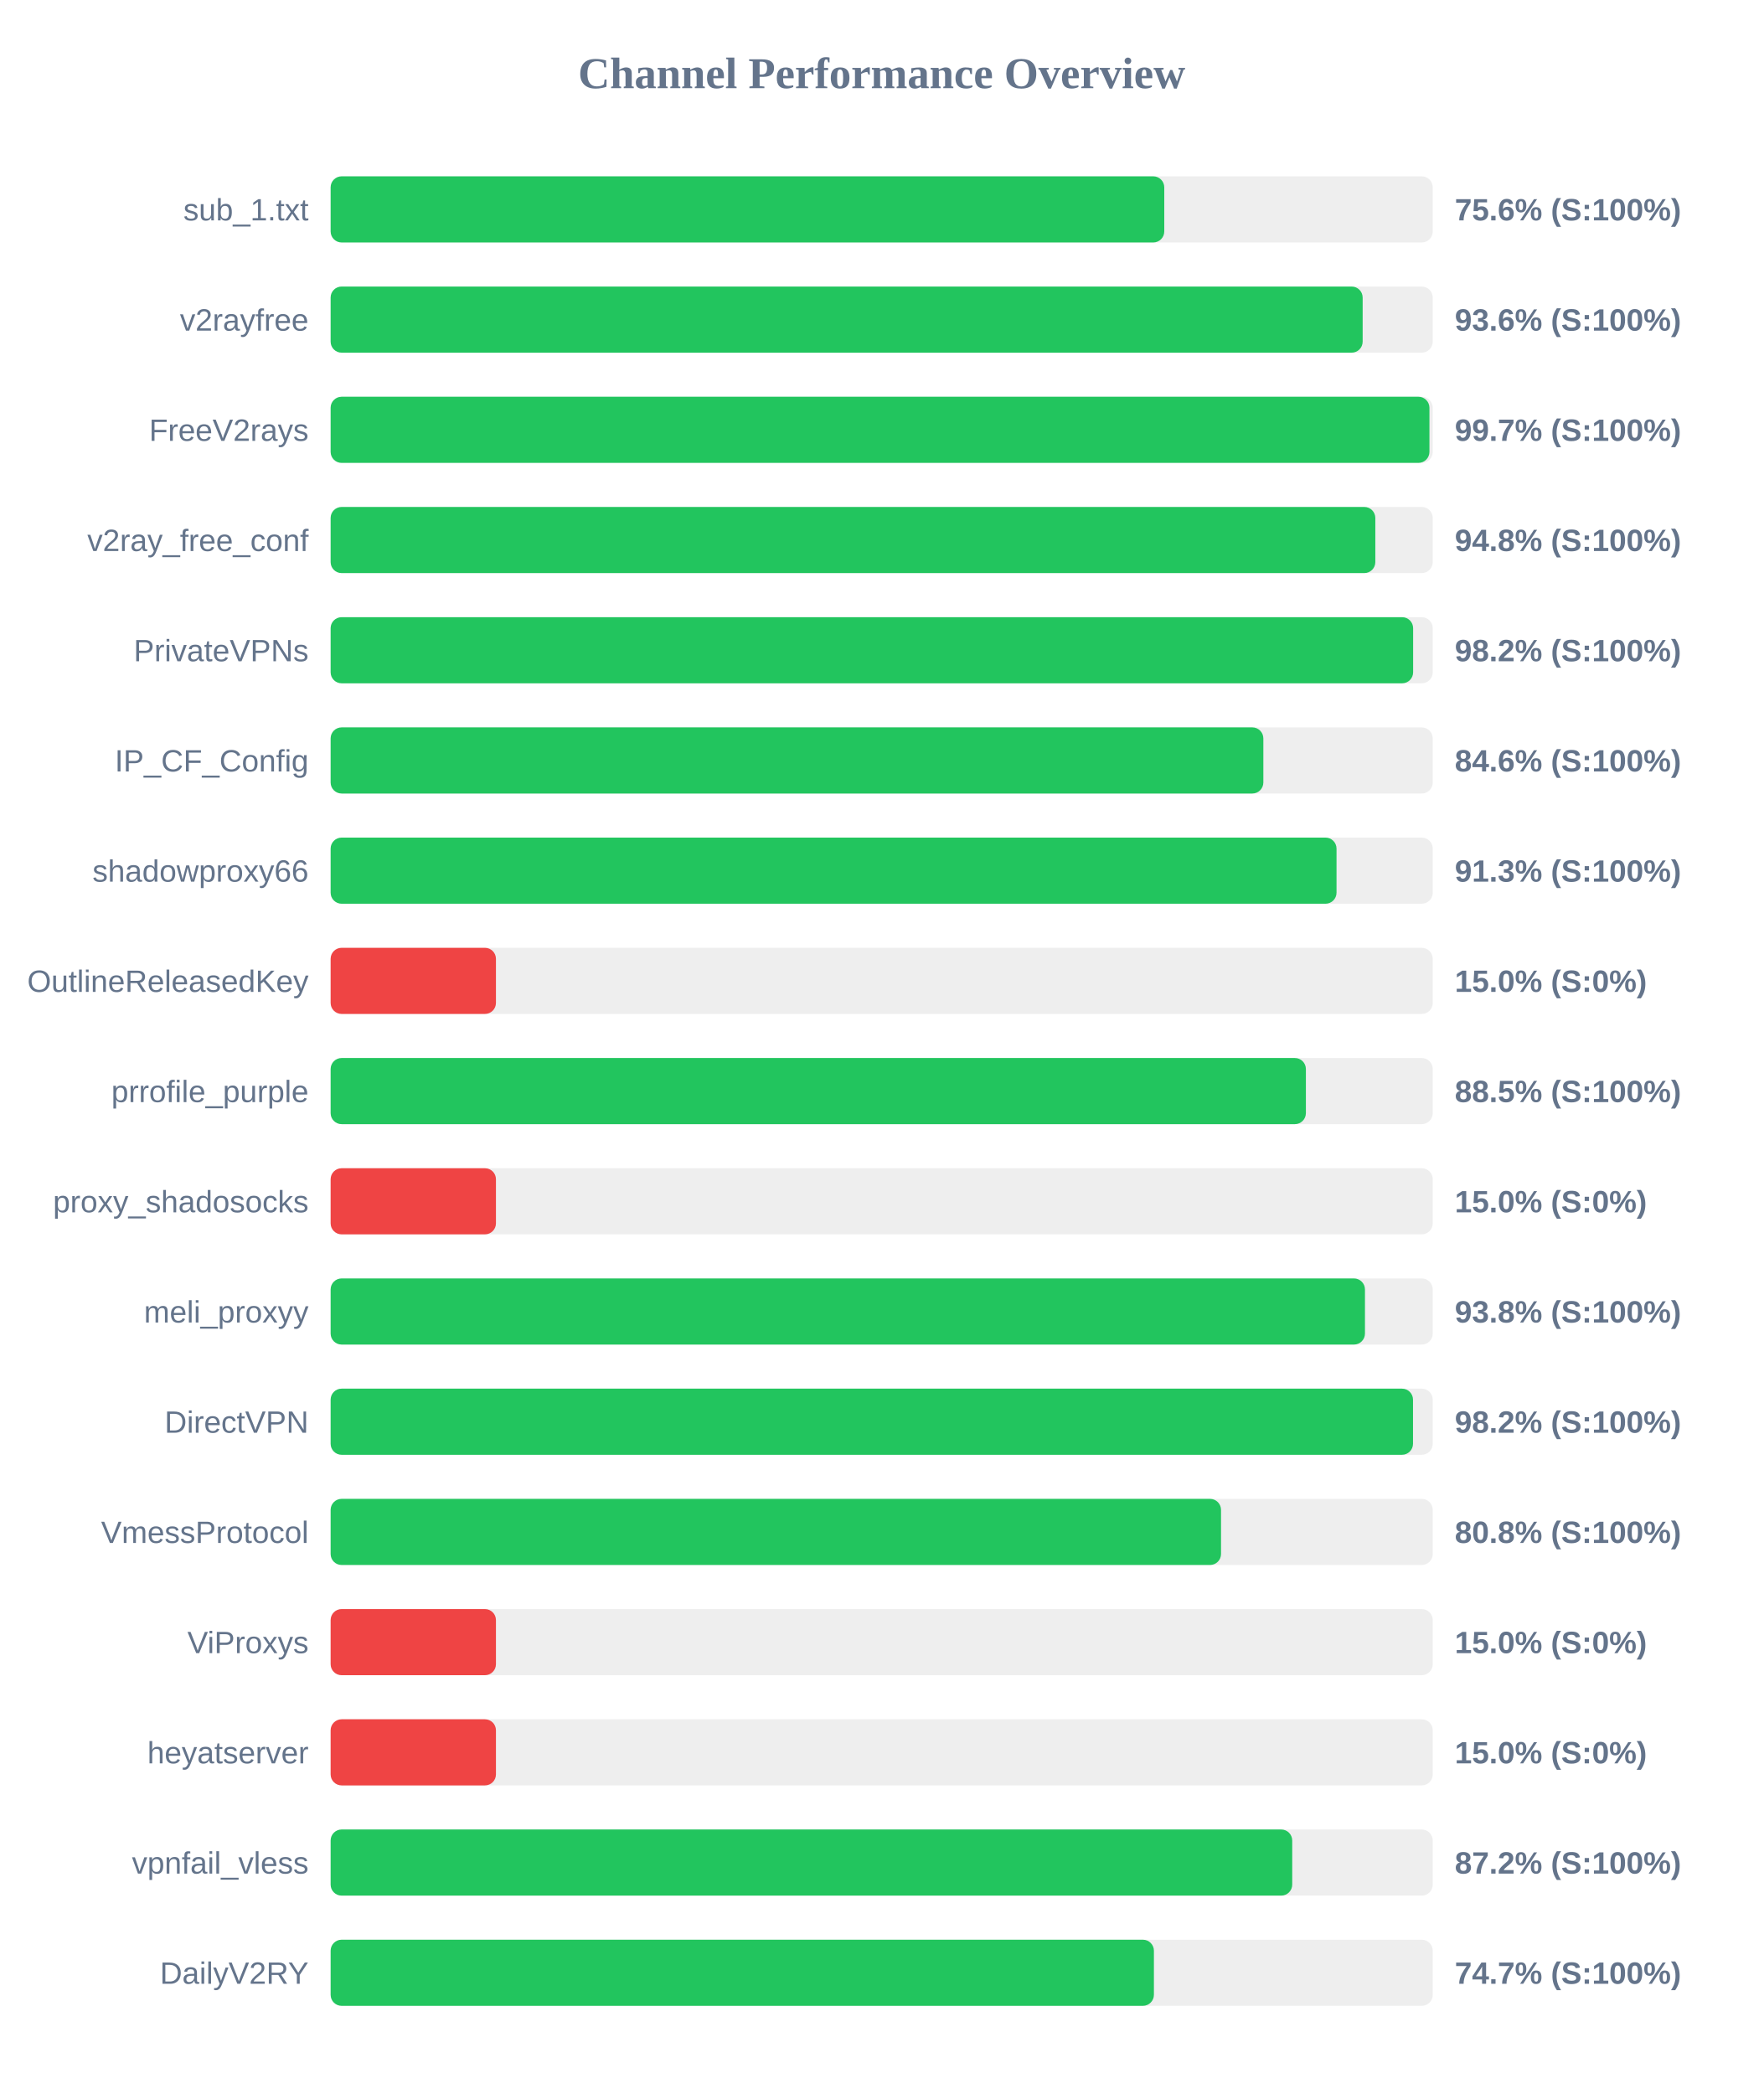
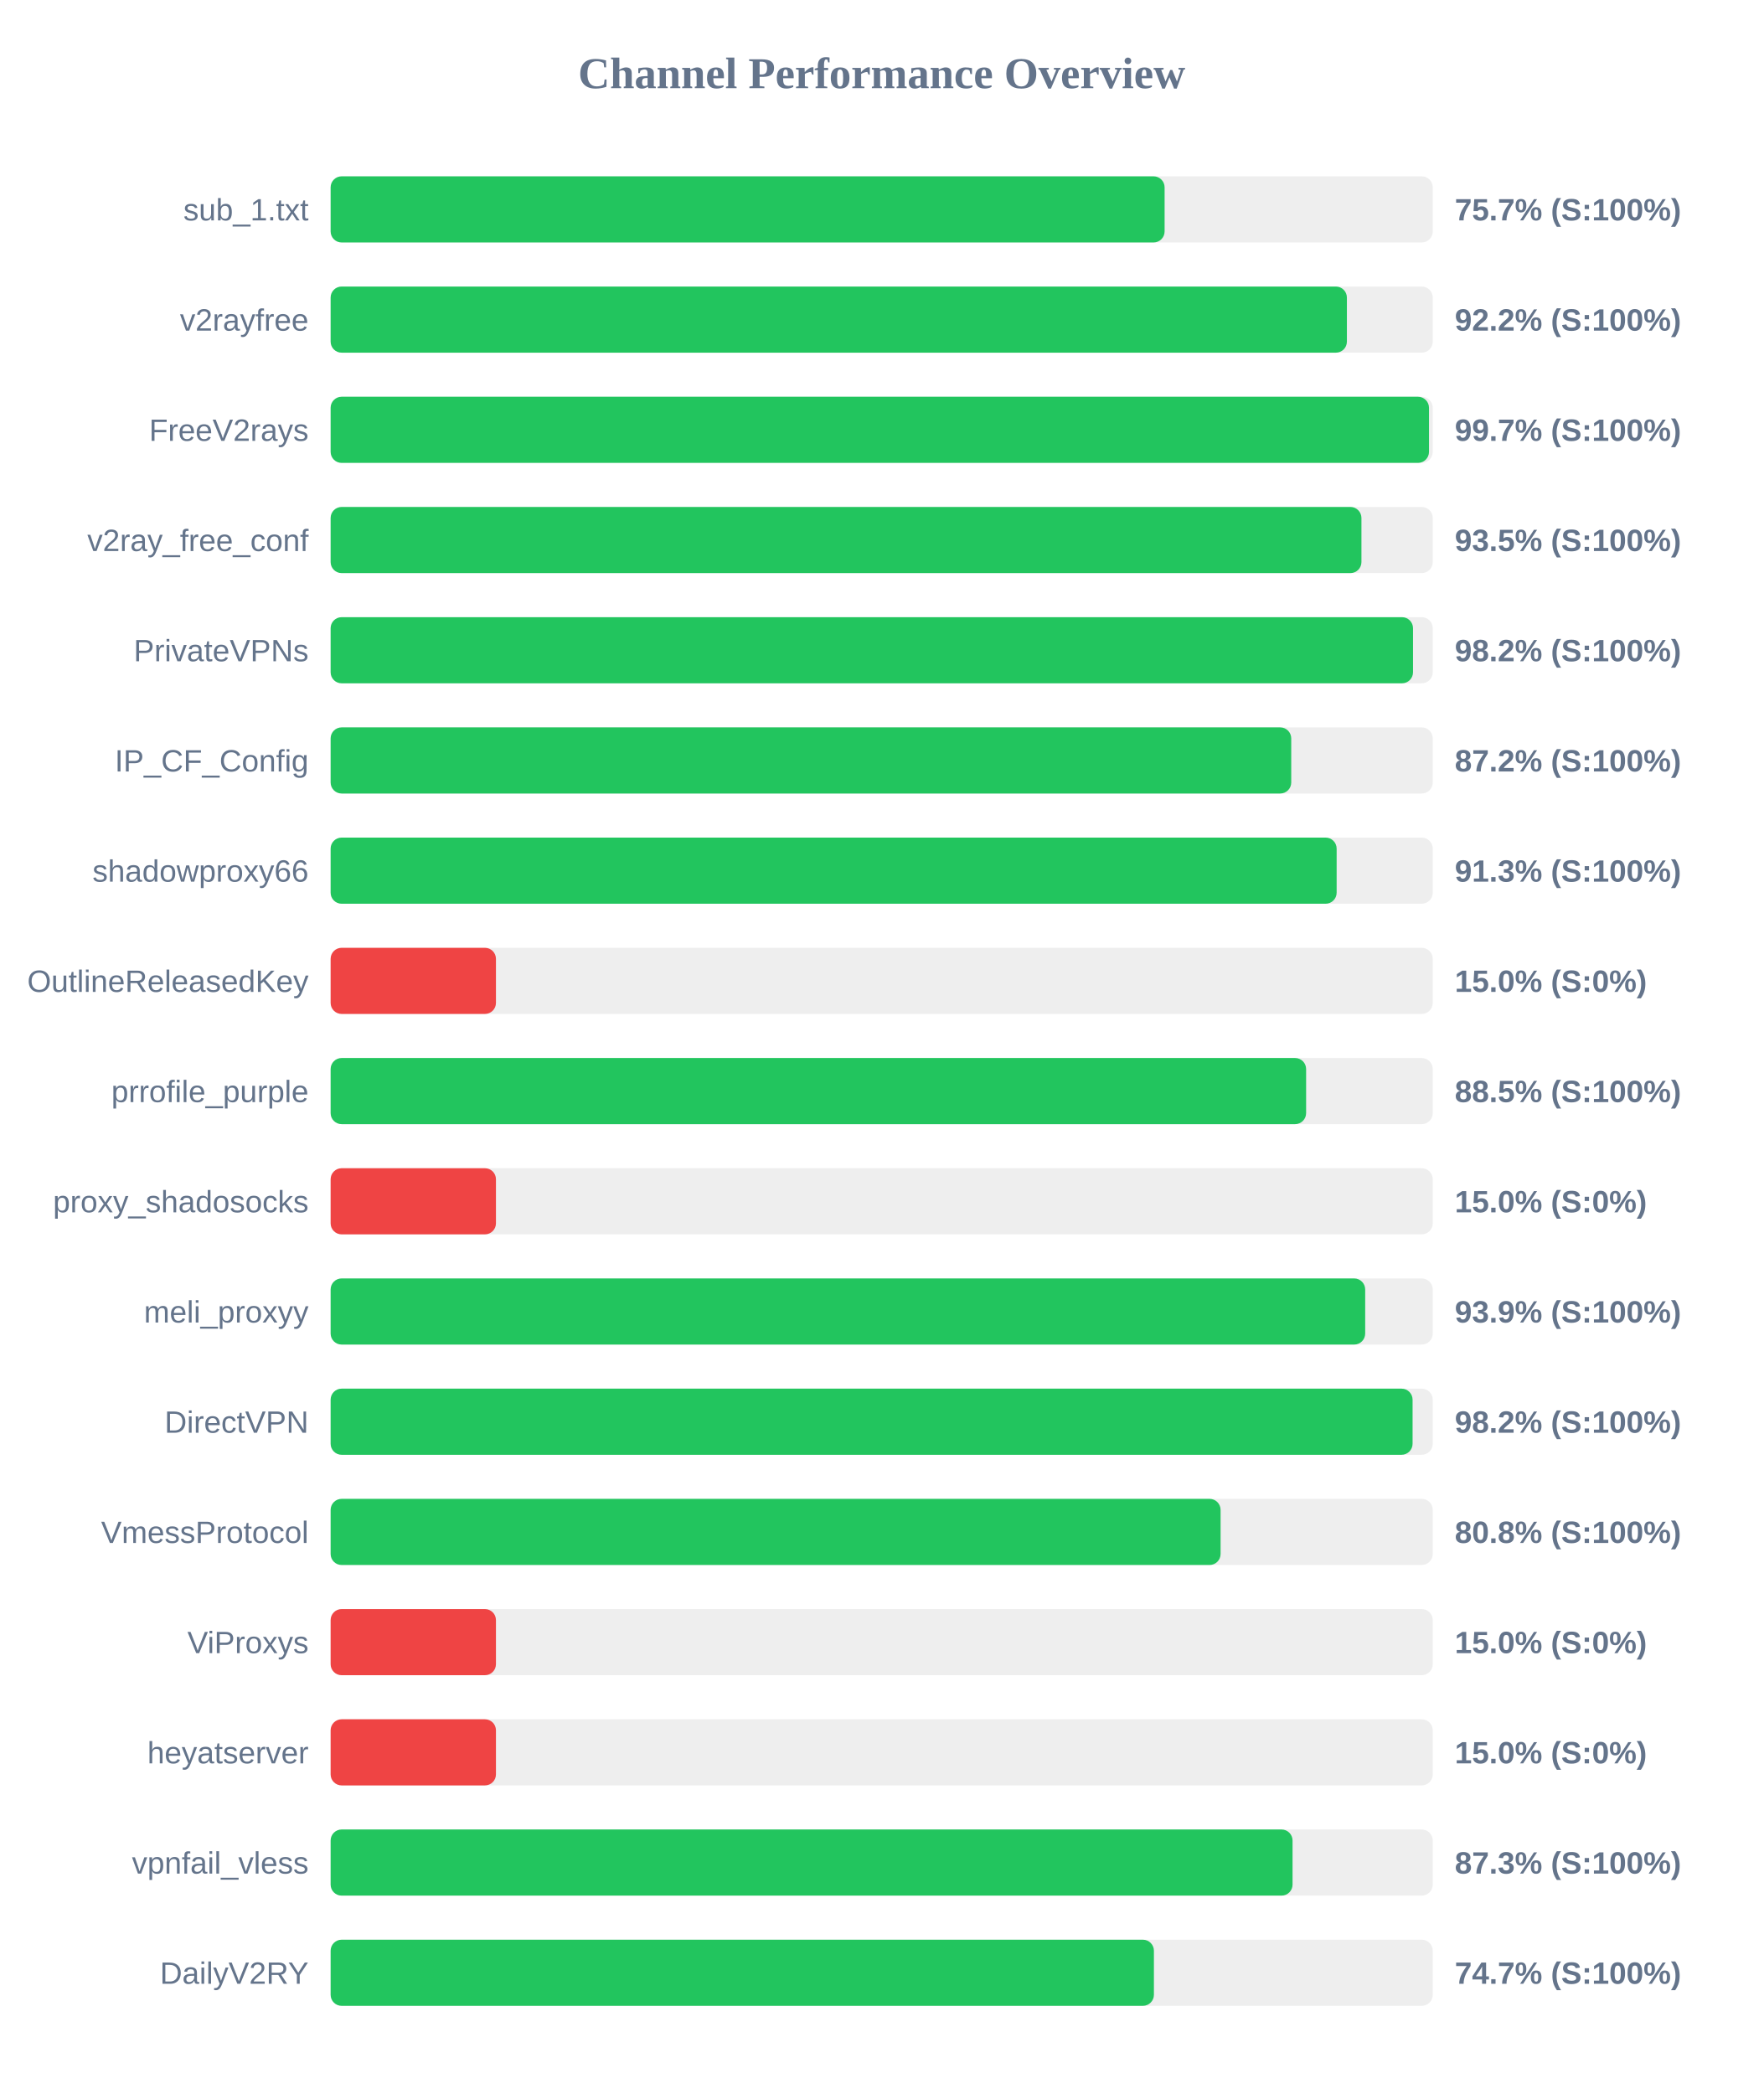
<svg xmlns="http://www.w3.org/2000/svg" width="800" height="950" version="1.1">
  <style>
        .row { font: 14px Arial; fill: #64748b; }
        .score { font: bold 14px Arial; fill: #64748b; }
    </style>
  <text x="400" y="40" text-anchor="middle" font-size="20px" font-weight="bold" fill="#64748b">Channel Performance Overview</text>
  <rect x="150" y="80" width="500" height="30" fill="#eee" rx="5" />
-   <rect x="150" y="80" width="378.2" height="30" fill="#22c55e" rx="5" />
+   <rect x="150" y="80" width="378.35" height="30" fill="#22c55e" rx="5" />
  <text x="140" y="100" text-anchor="end" class="row">sub_1.txt</text>
-   <text x="660" y="100" text-anchor="start" class="score">75.6% (S:100%)</text>
+   <text x="660" y="100" text-anchor="start" class="score">75.7% (S:100%)</text>
  <rect x="150" y="130" width="500" height="30" fill="#eee" rx="5" />
-   <rect x="150" y="130" width="468.2" height="30" fill="#22c55e" rx="5" />
+   <rect x="150" y="130" width="461.05" height="30" fill="#22c55e" rx="5" />
  <text x="140" y="150" text-anchor="end" class="row">v2rayfree</text>
-   <text x="660" y="150" text-anchor="start" class="score">93.6% (S:100%)</text>
+   <text x="660" y="150" text-anchor="start" class="score">92.2% (S:100%)</text>
  <rect x="150" y="180" width="500" height="30" fill="#eee" rx="5" />
-   <rect x="150" y="180" width="498.5" height="30" fill="#22c55e" rx="5" />
+   <rect x="150" y="180" width="498.3" height="30" fill="#22c55e" rx="5" />
  <text x="140" y="200" text-anchor="end" class="row">FreeV2rays</text>
  <text x="660" y="200" text-anchor="start" class="score">99.7% (S:100%)</text>
  <rect x="150" y="230" width="500" height="30" fill="#eee" rx="5" />
-   <rect x="150" y="230" width="473.95" height="30" fill="#22c55e" rx="5" />
+   <rect x="150" y="230" width="467.65" height="30" fill="#22c55e" rx="5" />
  <text x="140" y="250" text-anchor="end" class="row">v2ray_free_conf</text>
-   <text x="660" y="250" text-anchor="start" class="score">94.8% (S:100%)</text>
+   <text x="660" y="250" text-anchor="start" class="score">93.5% (S:100%)</text>
  <rect x="150" y="280" width="500" height="30" fill="#eee" rx="5" />
-   <rect x="150" y="280" width="491.1" height="30" fill="#22c55e" rx="5" />
+   <rect x="150" y="280" width="491.05" height="30" fill="#22c55e" rx="5" />
  <text x="140" y="300" text-anchor="end" class="row">PrivateVPNs</text>
  <text x="660" y="300" text-anchor="start" class="score">98.2% (S:100%)</text>
  <rect x="150" y="330" width="500" height="30" fill="#eee" rx="5" />
-   <rect x="150" y="330" width="423.15" height="30" fill="#22c55e" rx="5" />
+   <rect x="150" y="330" width="435.8" height="30" fill="#22c55e" rx="5" />
  <text x="140" y="350" text-anchor="end" class="row">IP_CF_Config</text>
-   <text x="660" y="350" text-anchor="start" class="score">84.6% (S:100%)</text>
+   <text x="660" y="350" text-anchor="start" class="score">87.2% (S:100%)</text>
  <rect x="150" y="380" width="500" height="30" fill="#eee" rx="5" />
-   <rect x="150" y="380" width="456.35" height="30" fill="#22c55e" rx="5" />
+   <rect x="150" y="380" width="456.4" height="30" fill="#22c55e" rx="5" />
  <text x="140" y="400" text-anchor="end" class="row">shadowproxy66</text>
  <text x="660" y="400" text-anchor="start" class="score">91.3% (S:100%)</text>
  <rect x="150" y="430" width="500" height="30" fill="#eee" rx="5" />
  <rect x="150" y="430" width="75.0" height="30" fill="#ef4444" rx="5" />
  <text x="140" y="450" text-anchor="end" class="row">OutlineReleasedKey</text>
  <text x="660" y="450" text-anchor="start" class="score">15.0% (S:0%)</text>
  <rect x="150" y="480" width="500" height="30" fill="#eee" rx="5" />
-   <rect x="150" y="480" width="442.45" height="30" fill="#22c55e" rx="5" />
+   <rect x="150" y="480" width="442.55" height="30" fill="#22c55e" rx="5" />
  <text x="140" y="500" text-anchor="end" class="row">prrofile_purple</text>
  <text x="660" y="500" text-anchor="start" class="score">88.5% (S:100%)</text>
  <rect x="150" y="530" width="500" height="30" fill="#eee" rx="5" />
  <rect x="150" y="530" width="75.0" height="30" fill="#ef4444" rx="5" />
  <text x="140" y="550" text-anchor="end" class="row">proxy_shadosocks</text>
  <text x="660" y="550" text-anchor="start" class="score">15.0% (S:0%)</text>
  <rect x="150" y="580" width="500" height="30" fill="#eee" rx="5" />
-   <rect x="150" y="580" width="469.25" height="30" fill="#22c55e" rx="5" />
+   <rect x="150" y="580" width="469.35" height="30" fill="#22c55e" rx="5" />
  <text x="140" y="600" text-anchor="end" class="row">meli_proxyy</text>
-   <text x="660" y="600" text-anchor="start" class="score">93.8% (S:100%)</text>
+   <text x="660" y="600" text-anchor="start" class="score">93.9% (S:100%)</text>
  <rect x="150" y="630" width="500" height="30" fill="#eee" rx="5" />
-   <rect x="150" y="630" width="491.05" height="30" fill="#22c55e" rx="5" />
+   <rect x="150" y="630" width="490.85" height="30" fill="#22c55e" rx="5" />
  <text x="140" y="650" text-anchor="end" class="row">DirectVPN</text>
  <text x="660" y="650" text-anchor="start" class="score">98.2% (S:100%)</text>
  <rect x="150" y="680" width="500" height="30" fill="#eee" rx="5" />
-   <rect x="150" y="680" width="403.95" height="30" fill="#22c55e" rx="5" />
+   <rect x="150" y="680" width="403.75" height="30" fill="#22c55e" rx="5" />
  <text x="140" y="700" text-anchor="end" class="row">VmessProtocol</text>
  <text x="660" y="700" text-anchor="start" class="score">80.8% (S:100%)</text>
  <rect x="150" y="730" width="500" height="30" fill="#eee" rx="5" />
  <rect x="150" y="730" width="75.0" height="30" fill="#ef4444" rx="5" />
  <text x="140" y="750" text-anchor="end" class="row">ViProxys</text>
  <text x="660" y="750" text-anchor="start" class="score">15.0% (S:0%)</text>
  <rect x="150" y="780" width="500" height="30" fill="#eee" rx="5" />
  <rect x="150" y="780" width="75.0" height="30" fill="#ef4444" rx="5" />
  <text x="140" y="800" text-anchor="end" class="row">heyatserver</text>
  <text x="660" y="800" text-anchor="start" class="score">15.0% (S:0%)</text>
  <rect x="150" y="830" width="500" height="30" fill="#eee" rx="5" />
-   <rect x="150" y="830" width="436.25" height="30" fill="#22c55e" rx="5" />
+   <rect x="150" y="830" width="436.4" height="30" fill="#22c55e" rx="5" />
  <text x="140" y="850" text-anchor="end" class="row">vpnfail_vless</text>
-   <text x="660" y="850" text-anchor="start" class="score">87.2% (S:100%)</text>
+   <text x="660" y="850" text-anchor="start" class="score">87.3% (S:100%)</text>
  <rect x="150" y="880" width="500" height="30" fill="#eee" rx="5" />
  <rect x="150" y="880" width="373.5" height="30" fill="#22c55e" rx="5" />
  <text x="140" y="900" text-anchor="end" class="row">DailyV2RY</text>
  <text x="660" y="900" text-anchor="start" class="score">74.7% (S:100%)</text>
</svg>
